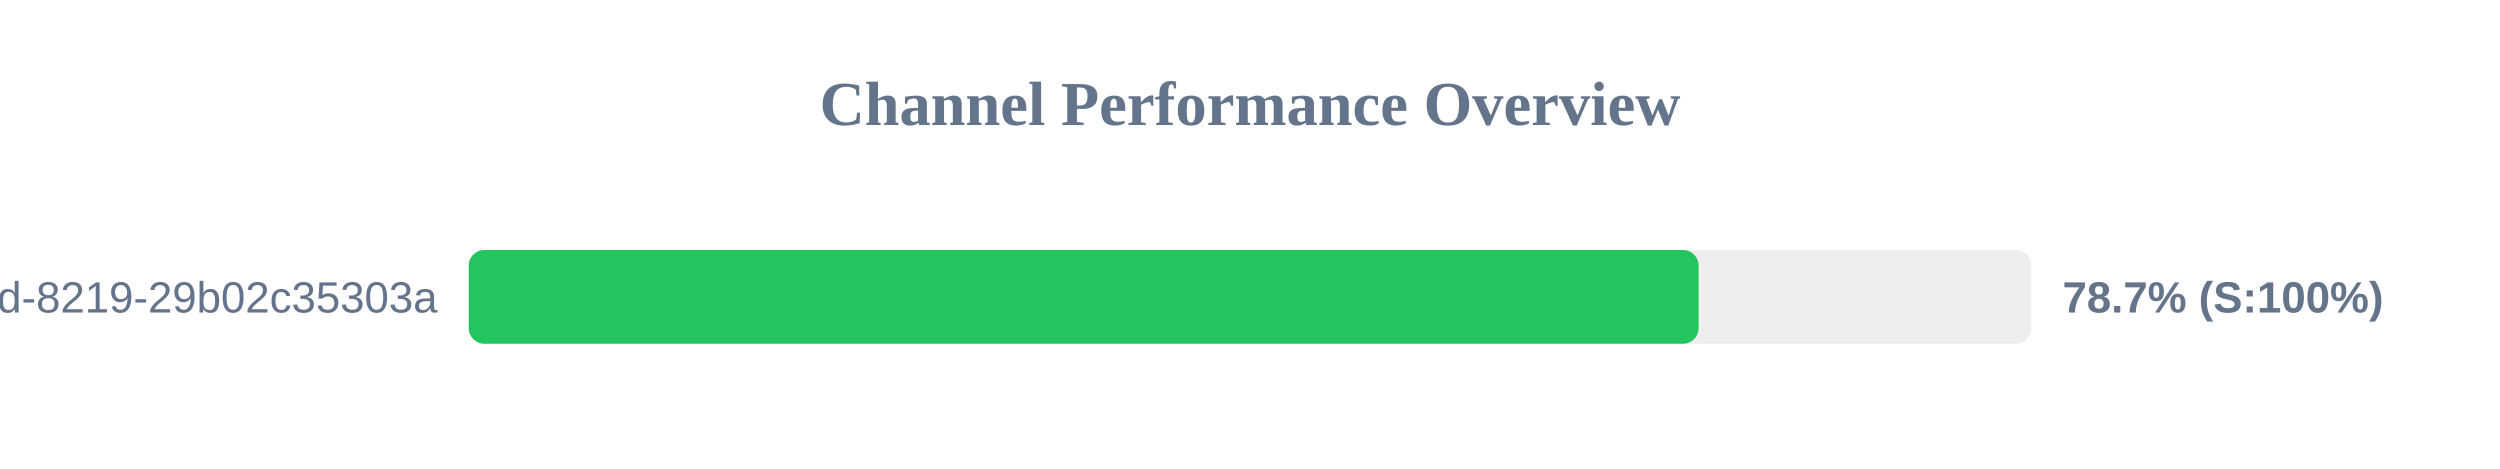
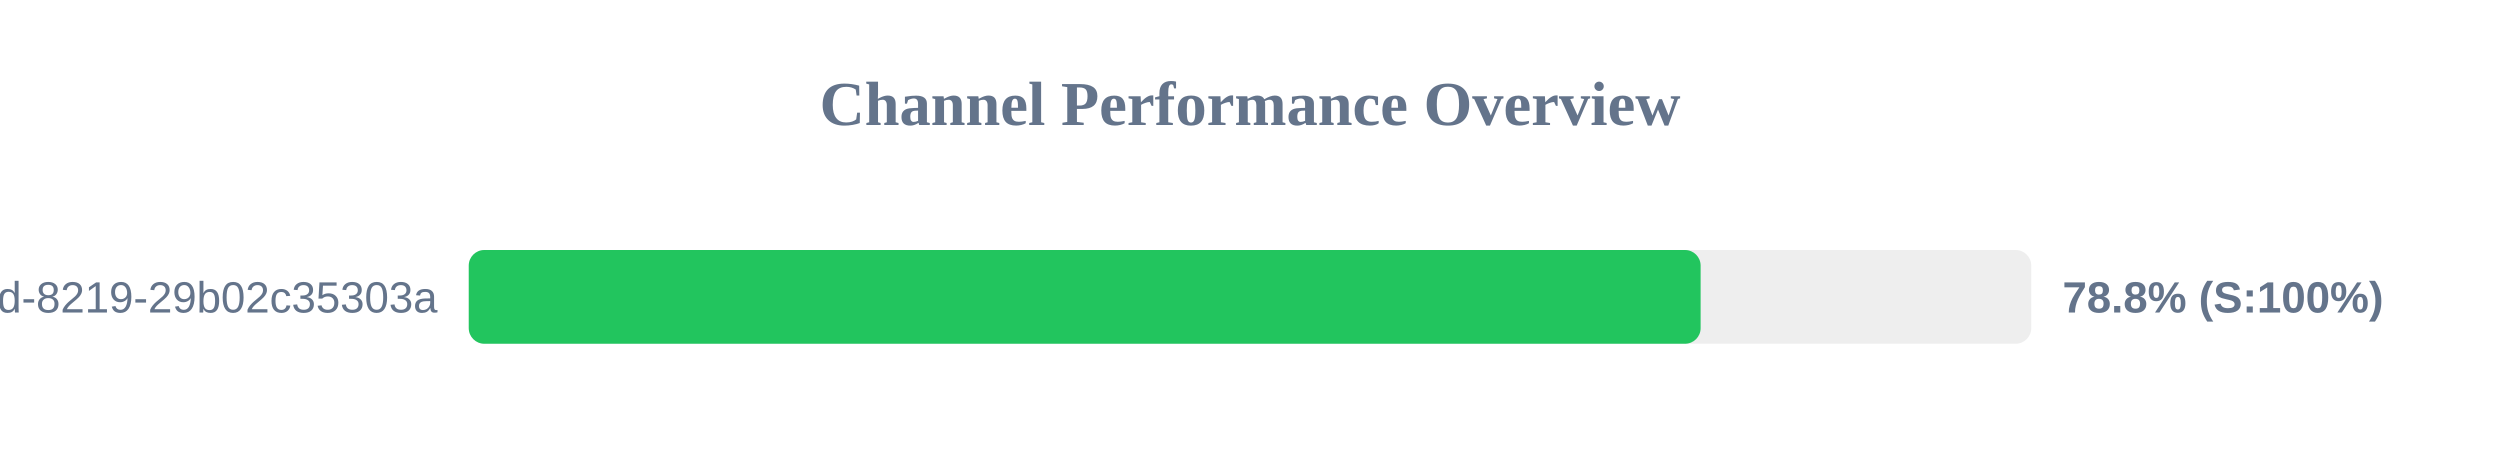
<svg xmlns="http://www.w3.org/2000/svg" width="800" height="150" version="1.1">
  <style>
        .row { font: 14px Arial; fill: #64748b; }
        .score { font: bold 14px Arial; fill: #64748b; }
    </style>
  <text x="400" y="40" text-anchor="middle" font-size="20px" font-weight="bold" fill="#64748b">Channel Performance Overview</text>
  <rect x="150" y="80" width="500" height="30" fill="#eee" rx="5" />
-   <rect x="150" y="80" width="393.55" height="30" fill="#22c55e" rx="5" />
+   <rect x="150" y="80" width="394.2" height="30" fill="#22c55e" rx="5" />
  <text x="140" y="100" text-anchor="end" class="row">?uuid=5eaa121d-4362-444d-8219-29b02c35303a</text>
-   <text x="660" y="100" text-anchor="start" class="score">78.7% (S:100%)</text>
+   <text x="660" y="100" text-anchor="start" class="score">78.8% (S:100%)</text>
</svg>
